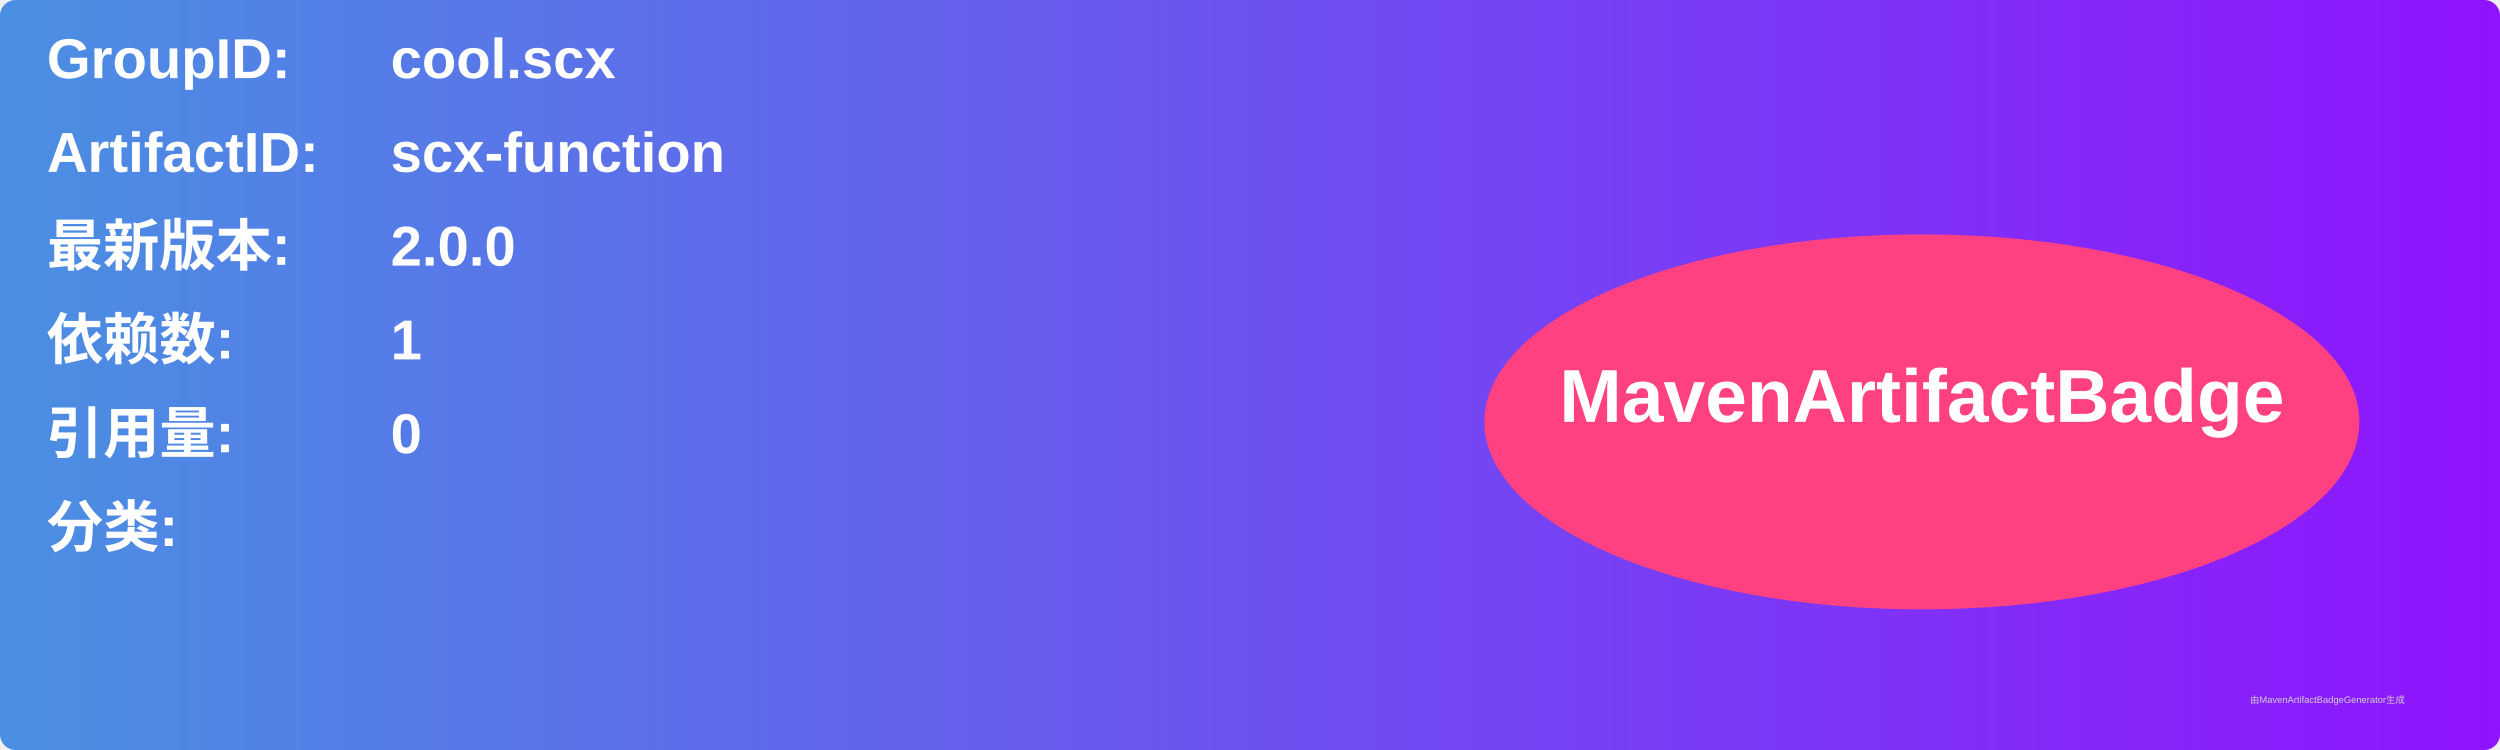
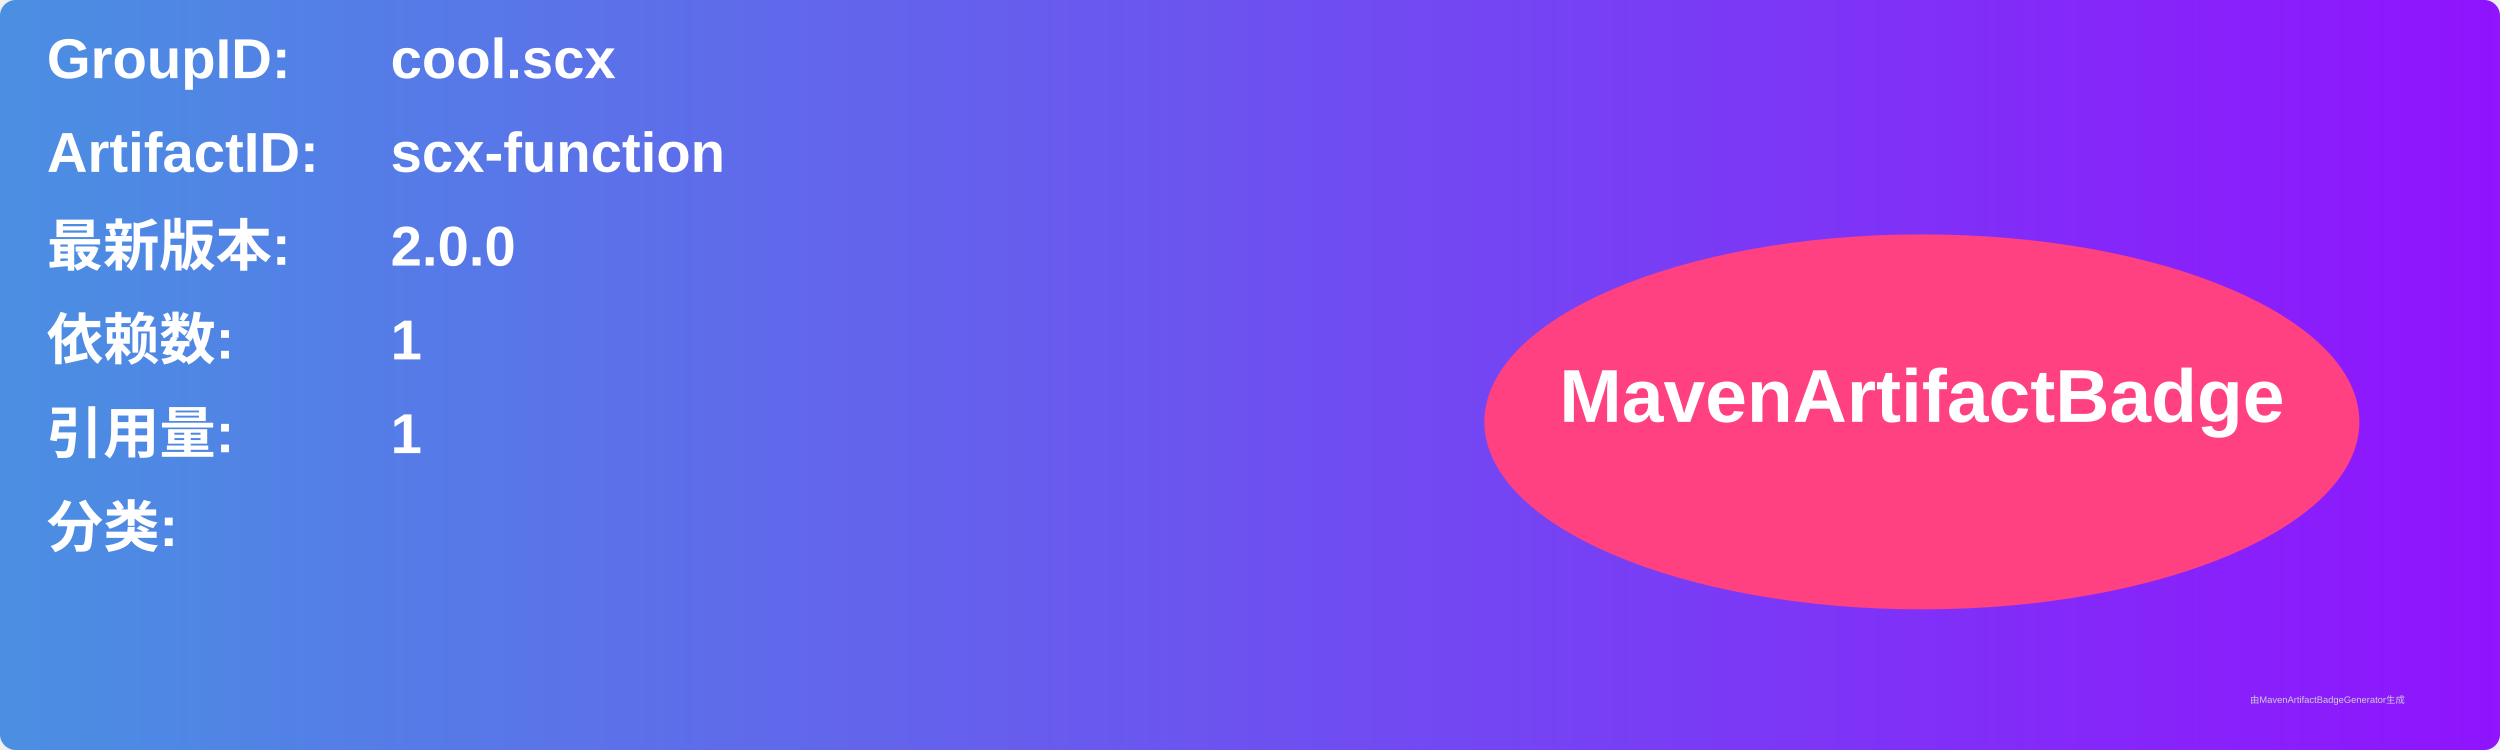
<svg xmlns="http://www.w3.org/2000/svg" width="800" height="240" viewBox="0 0 800 240">
  <linearGradient id="grad" x1="0%" y1="0%" x2="100%" y2="0%">
    <stop offset="0%" stop-color="#4a90e2" />
    <stop offset="100%" stop-color="#9013fe" />
  </linearGradient>
  <rect width="100%" height="100%" rx="5" ry="5" fill="url(#grad)" />
  <g transform="translate(15, 15)">
    <text x="0" y="10" font-family="Arial" font-size="18" fill="white" font-weight="bold" width="260">GroupID:</text>
    <text x="110" y="10" font-family="Arial" font-size="18" fill="white" font-weight="bold" width="460">cool.scx</text>
    <text x="0" y="40" font-family="Arial" font-size="18" fill="white" font-weight="bold" width="260">ArtifactID:</text>
    <text x="110" y="40" font-family="Arial" font-size="18" fill="white" font-weight="bold" width="460">scx-function</text>
    <text x="0" y="70" font-family="Arial" font-size="18" fill="white" font-weight="bold">最新版本:</text>
    <text x="110" y="70" font-family="Arial" font-size="18" fill="white" font-weight="bold">
      <tspan font-weight="bold">2.0.0</tspan>
    </text>
    <text x="0" y="100" font-family="Arial" font-size="18" fill="white" font-weight="bold">依赖数: </text>
    <text x="110" y="100" font-family="Arial" font-size="18" fill="white">
      <tspan font-weight="bold">1</tspan>
    </text>
    <text x="0" y="130" font-family="Arial" font-size="18" fill="white" font-weight="bold">引用量: </text>
    <text x="110" y="130" font-family="Arial" font-size="18" fill="white">
-       <tspan font-weight="bold">0</tspan>
+       <tspan font-weight="bold">1</tspan>
    </text>
    <text x="0" y="160" font-family="Arial" font-size="18" fill="white" font-weight="bold">分类:</text>
    <text x="10" y="190" font-family="Arial" font-size="10" fill="white">
      <tspan font-weight="bold" />
    </text>
    <ellipse cx="600" cy="120" rx="140" ry="60" fill="#ff4081" />
    <text x="600" y="120" text-anchor="middle" font-family="Arial" font-size="24" fill="white" font-weight="bold">MavenArtifactBadge</text>
  </g>
  <text x="720" y="225" font-family="Arial" font-size="3" fill="#d0d0d0">由MavenArtifactBadgeGenerator生成</text>
</svg>
